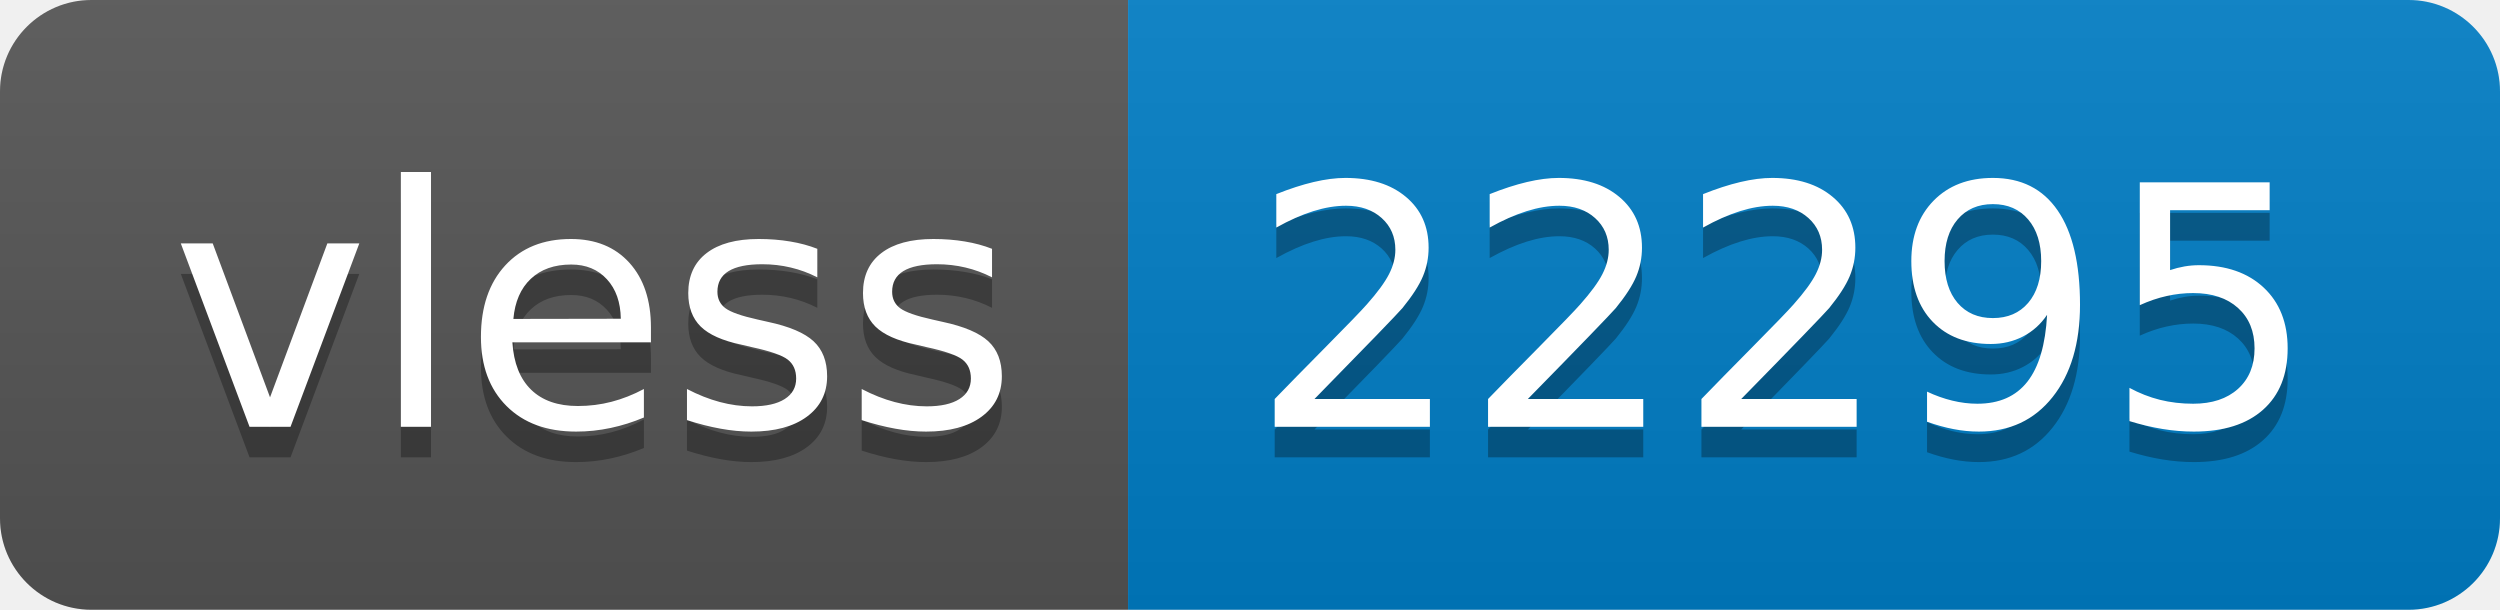
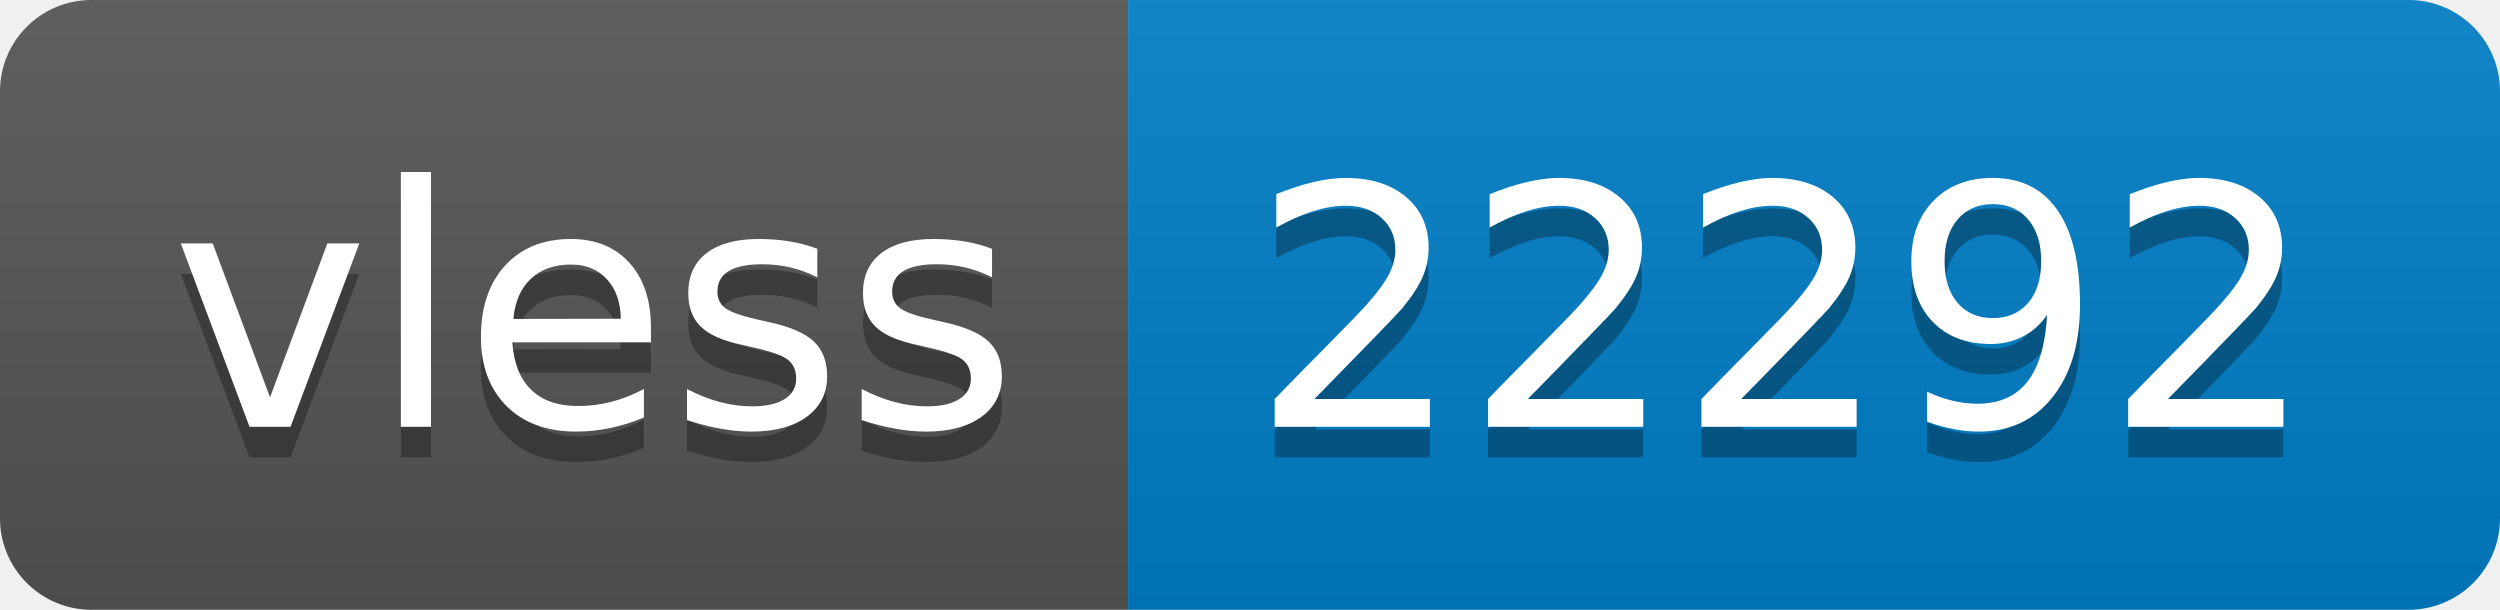
- <svg xmlns="http://www.w3.org/2000/svg" width="82" height="20" role="img" aria-label="vless: 22295">
+ <svg xmlns="http://www.w3.org/2000/svg" width="82" height="20" role="img" aria-label="vless: 22292">
  <linearGradient id="s" x2="0" y2="100%">
    <stop offset="0" stop-color="#bbb" stop-opacity=".1" />
    <stop offset="1" stop-opacity=".1" />
  </linearGradient>
  <clipPath id="r">
    <rect width="82" height="20" rx="3" fill="#fff" />
  </clipPath>
  <g clip-path="url(#r)">
    <rect width="37" height="20" fill="#555" />
    <rect x="37" width="45" height="20" fill="#007ec6" />
    <rect width="82" height="20" fill="url(#s)" />
  </g>
  <g fill="#fff" text-anchor="middle" font-family="Verdana,Geneva,DejaVu Sans,sans-serif" text-rendering="geometricPrecision" font-size="110">
    <text aria-hidden="true" x="195" y="150" fill="#010101" fill-opacity=".3" transform="scale(.1)" textLength="270">vless</text>
    <text x="195" y="140" transform="scale(.1)" fill="#fff" textLength="270">vless</text>
-     <text aria-hidden="true" x="585" y="150" fill="#010101" fill-opacity=".3" transform="scale(.1)" textLength="350">22295</text>
-     <text x="585" y="140" transform="scale(.1)" fill="#fff" textLength="350">22295</text>
+     <text aria-hidden="true" x="585" y="150" fill="#010101" fill-opacity=".3" transform="scale(.1)" textLength="350">22292</text>
+     <text x="585" y="140" transform="scale(.1)" fill="#fff" textLength="350">22292</text>
  </g>
</svg>
